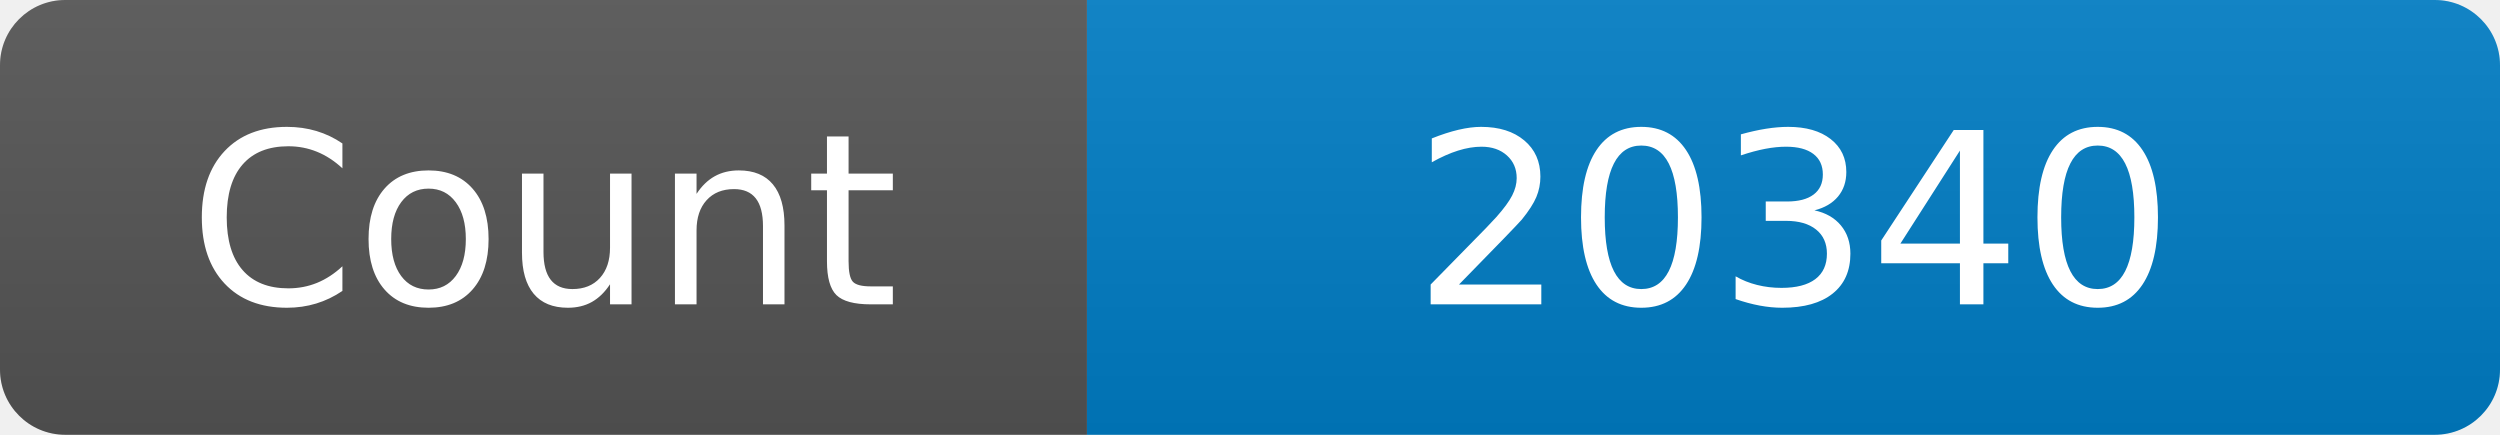
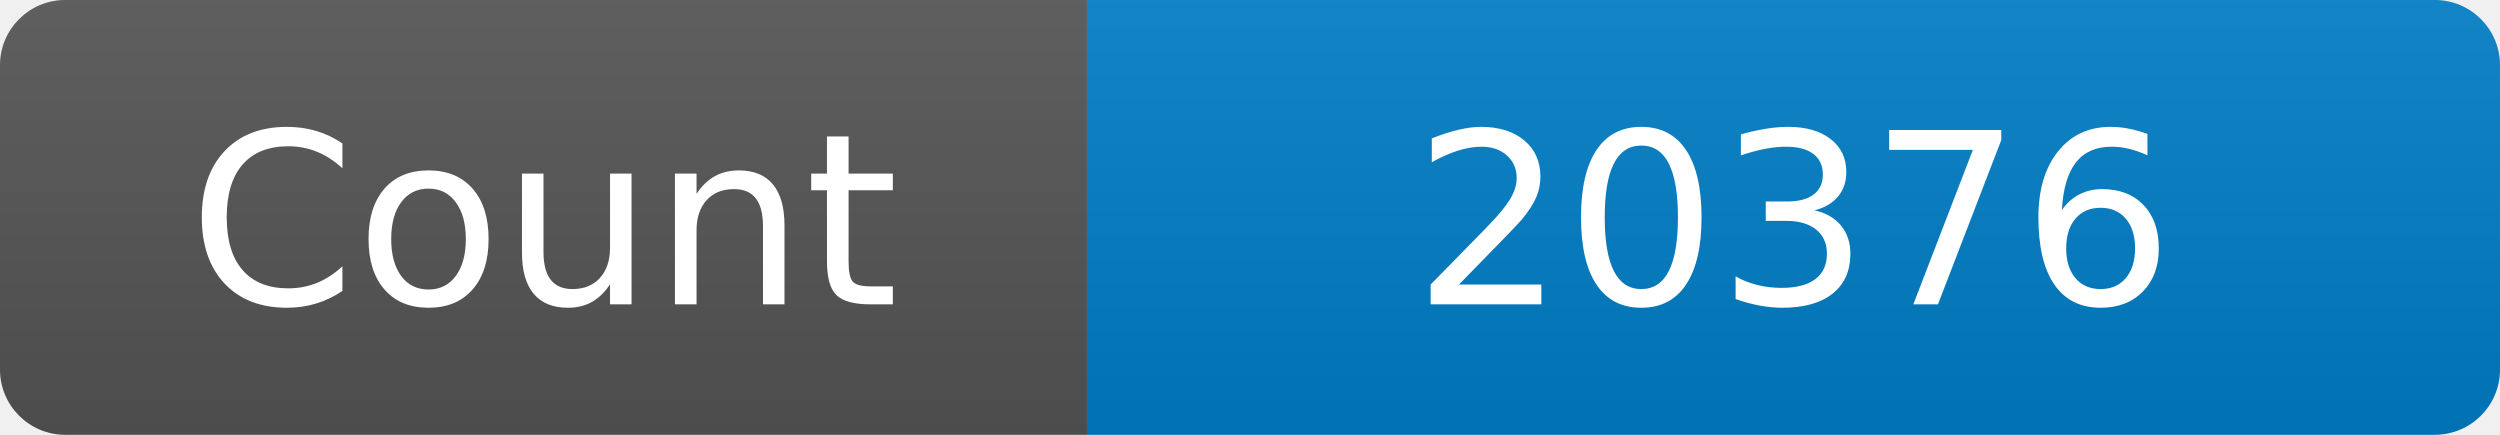
<svg xmlns="http://www.w3.org/2000/svg" width="115" height="20" role="img" aria-label="Maintained?: yes">
  <linearGradient id="s" x2="0" y2="100%">
    <stop offset="0" stop-color="#bbb" stop-opacity=".1" />
    <stop offset="1" stop-opacity=".1" />
  </linearGradient>
  <clipPath id="r">
    <rect width="115" height="20" rx="3" fill="#fff" />
  </clipPath>
  <g clip-path="url(#r)">
    <rect width="50" height="20" fill="#555" />
    <rect x="50" width="160" height="20" fill="#007ec6" />
    <rect width="115" height="20" fill="url(#s)" />
  </g>
  <g fill="#fff" text-anchor="middle" font-family="Verdana,Geneva,DejaVu Sans,sans-serif" font-size="110">
    <text x="250" y="140" transform="scale(.1)" fill="#fff">Count</text>
-     <text x="825" y="140" transform="scale(.1)" fill="#fff">20340</text>
+     <text x="825" y="140" transform="scale(.1)" fill="#fff">20376</text>
  </g>
</svg>
